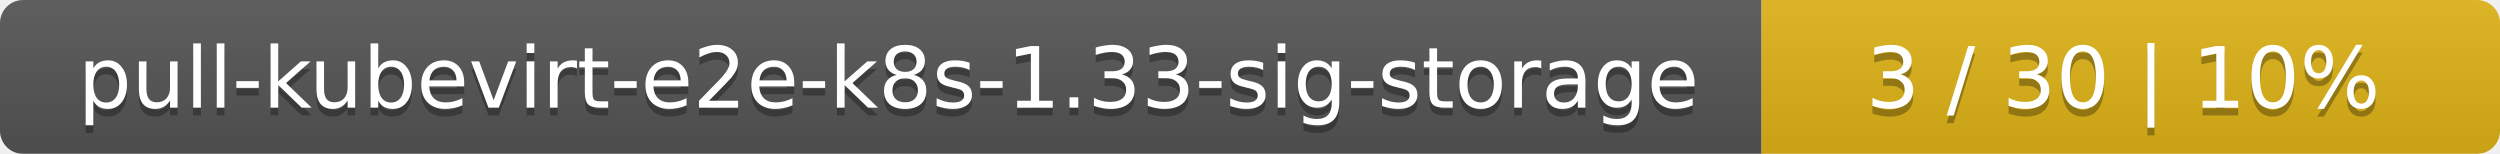
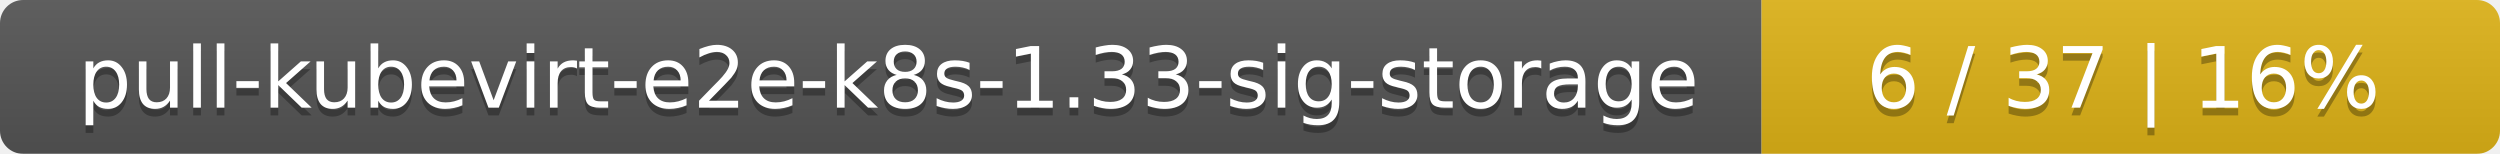
<svg xmlns="http://www.w3.org/2000/svg" width="325" height="20">
  <linearGradient id="smooth" x2="0" y2="100%">
    <stop offset="0" stop-color="#bbb" stop-opacity=".1" />
    <stop offset="1" stop-opacity=".1" />
  </linearGradient>
  <mask id="round">
    <rect width="325" height="20" rx="3" fill="#fff" />
  </mask>
  <g mask="url(#round)">
    <rect width="229" height="20" fill="#555" />
    <rect x="229" width="96" height="20" fill="#dfb317" />
    <rect width="325" height="20" fill="url(#smooth)" />
  </g>
  <g fill="#fff" text-anchor="middle" font-family="DejaVu Sans,Verdana,Geneva,sans-serif" font-size="11">
    <text x="115.5" y="15" fill="#010101" fill-opacity=".3">pull-kubevirt-e2e-k8s-1.33-sig-storage</text>
    <text x="115.5" y="14">pull-kubevirt-e2e-k8s-1.33-sig-storage</text>
-     <text x="276" y="15" fill="#010101" fill-opacity=".3">3 / 30    |    10%</text>
-     <text x="276" y="14">3 / 30    |    10%</text>
+     <text x="276" y="15" fill="#010101" fill-opacity=".3">6 / 37    |    16%</text>
+     <text x="276" y="14">6 / 37    |    16%</text>
  </g>
</svg>
